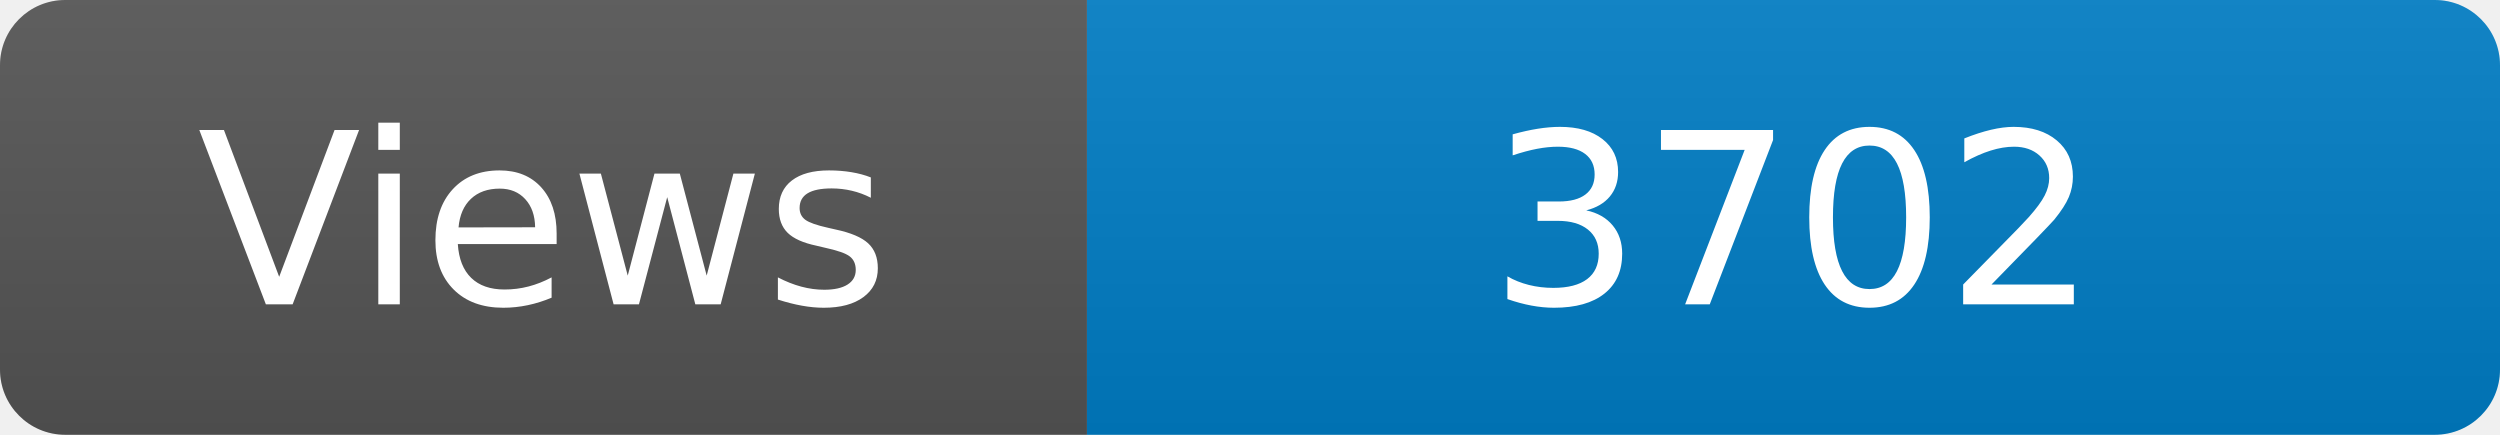
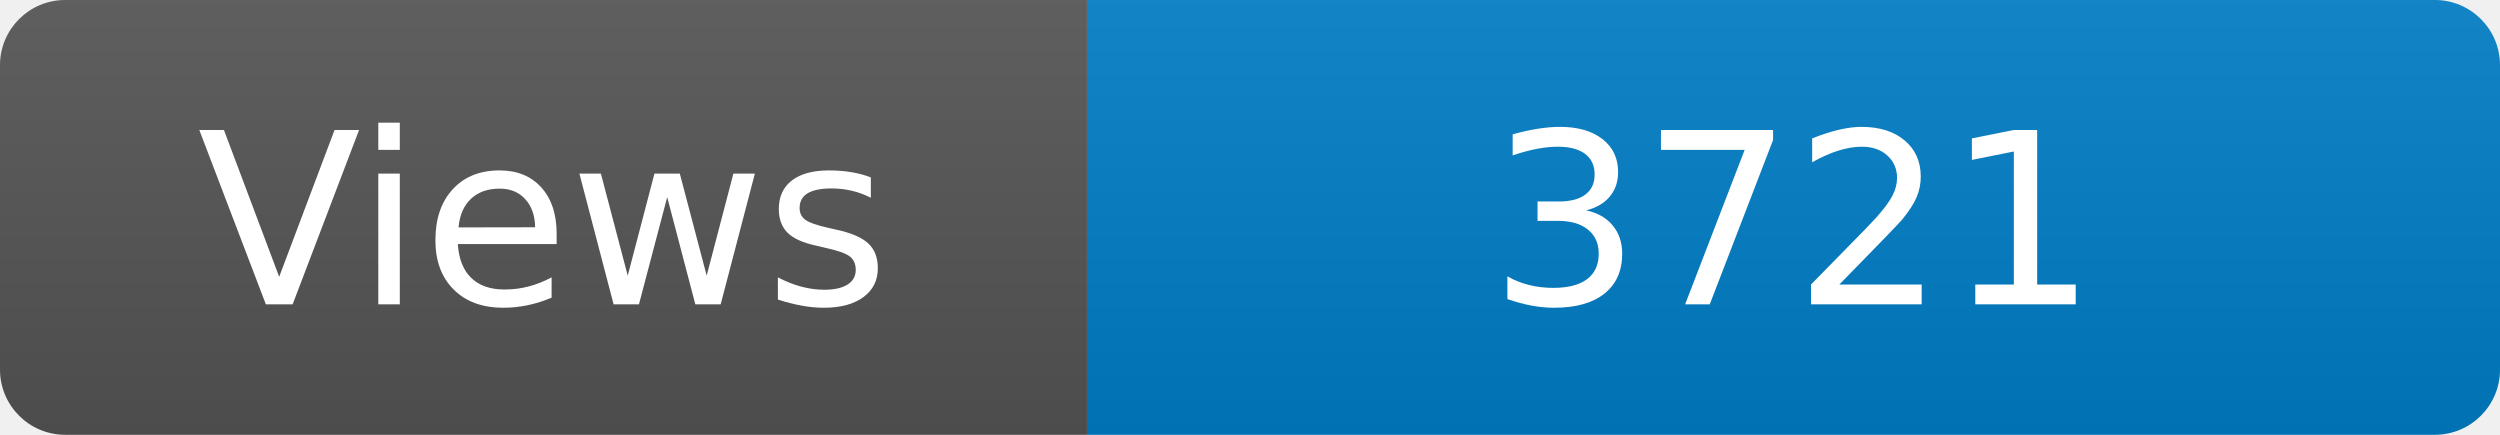
<svg xmlns="http://www.w3.org/2000/svg" width="115" height="20" role="img" aria-label="Maintained?: yes">
  <linearGradient id="s" x2="0" y2="100%">
    <stop offset="0" stop-color="#bbb" stop-opacity=".1" />
    <stop offset="1" stop-opacity=".1" />
  </linearGradient>
  <clipPath id="r">
    <rect width="115" height="20" rx="3" fill="#fff" />
  </clipPath>
  <g clip-path="url(#r)">
    <rect width="50" height="20" fill="#555" />
    <rect x="50" width="160" height="20" fill="#007ec6" />
    <rect width="115" height="20" fill="url(#s)" />
  </g>
  <g fill="#fff" text-anchor="middle" font-family="Verdana,Geneva,DejaVu Sans,sans-serif" font-size="110">
    <text x="250" y="140" transform="scale(.1)" fill="#fff">Views</text>
-     <text x="825" y="140" transform="scale(.1)" fill="#fff">3702</text>
+     <text x="825" y="140" transform="scale(.1)" fill="#fff">3721</text>
  </g>
</svg>
